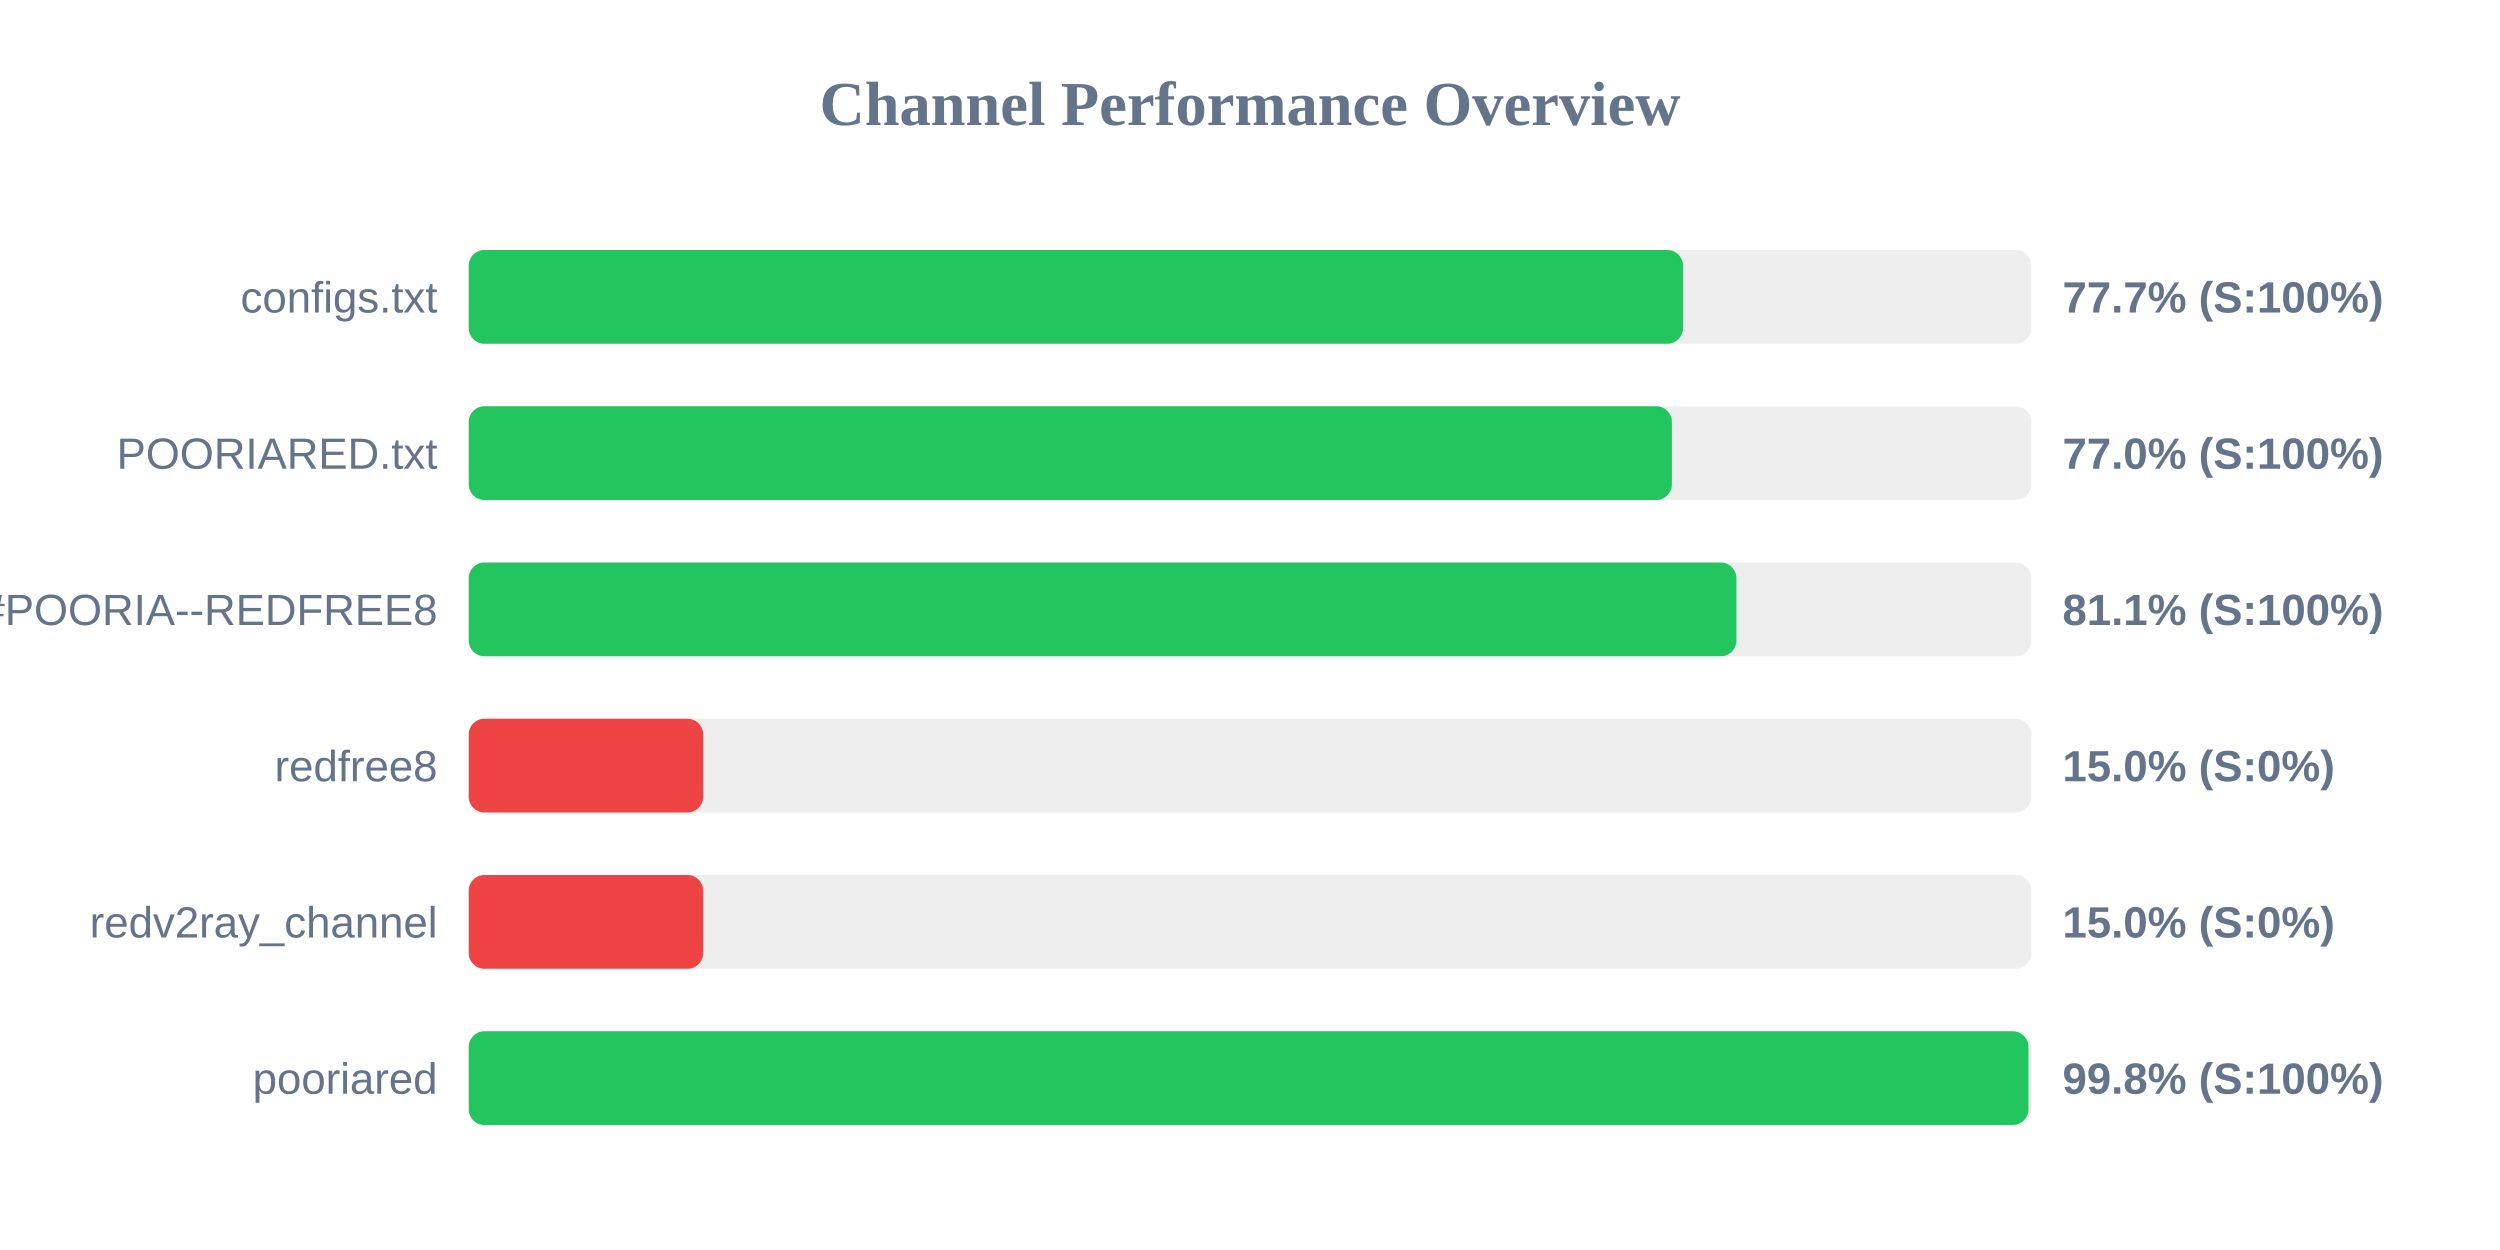
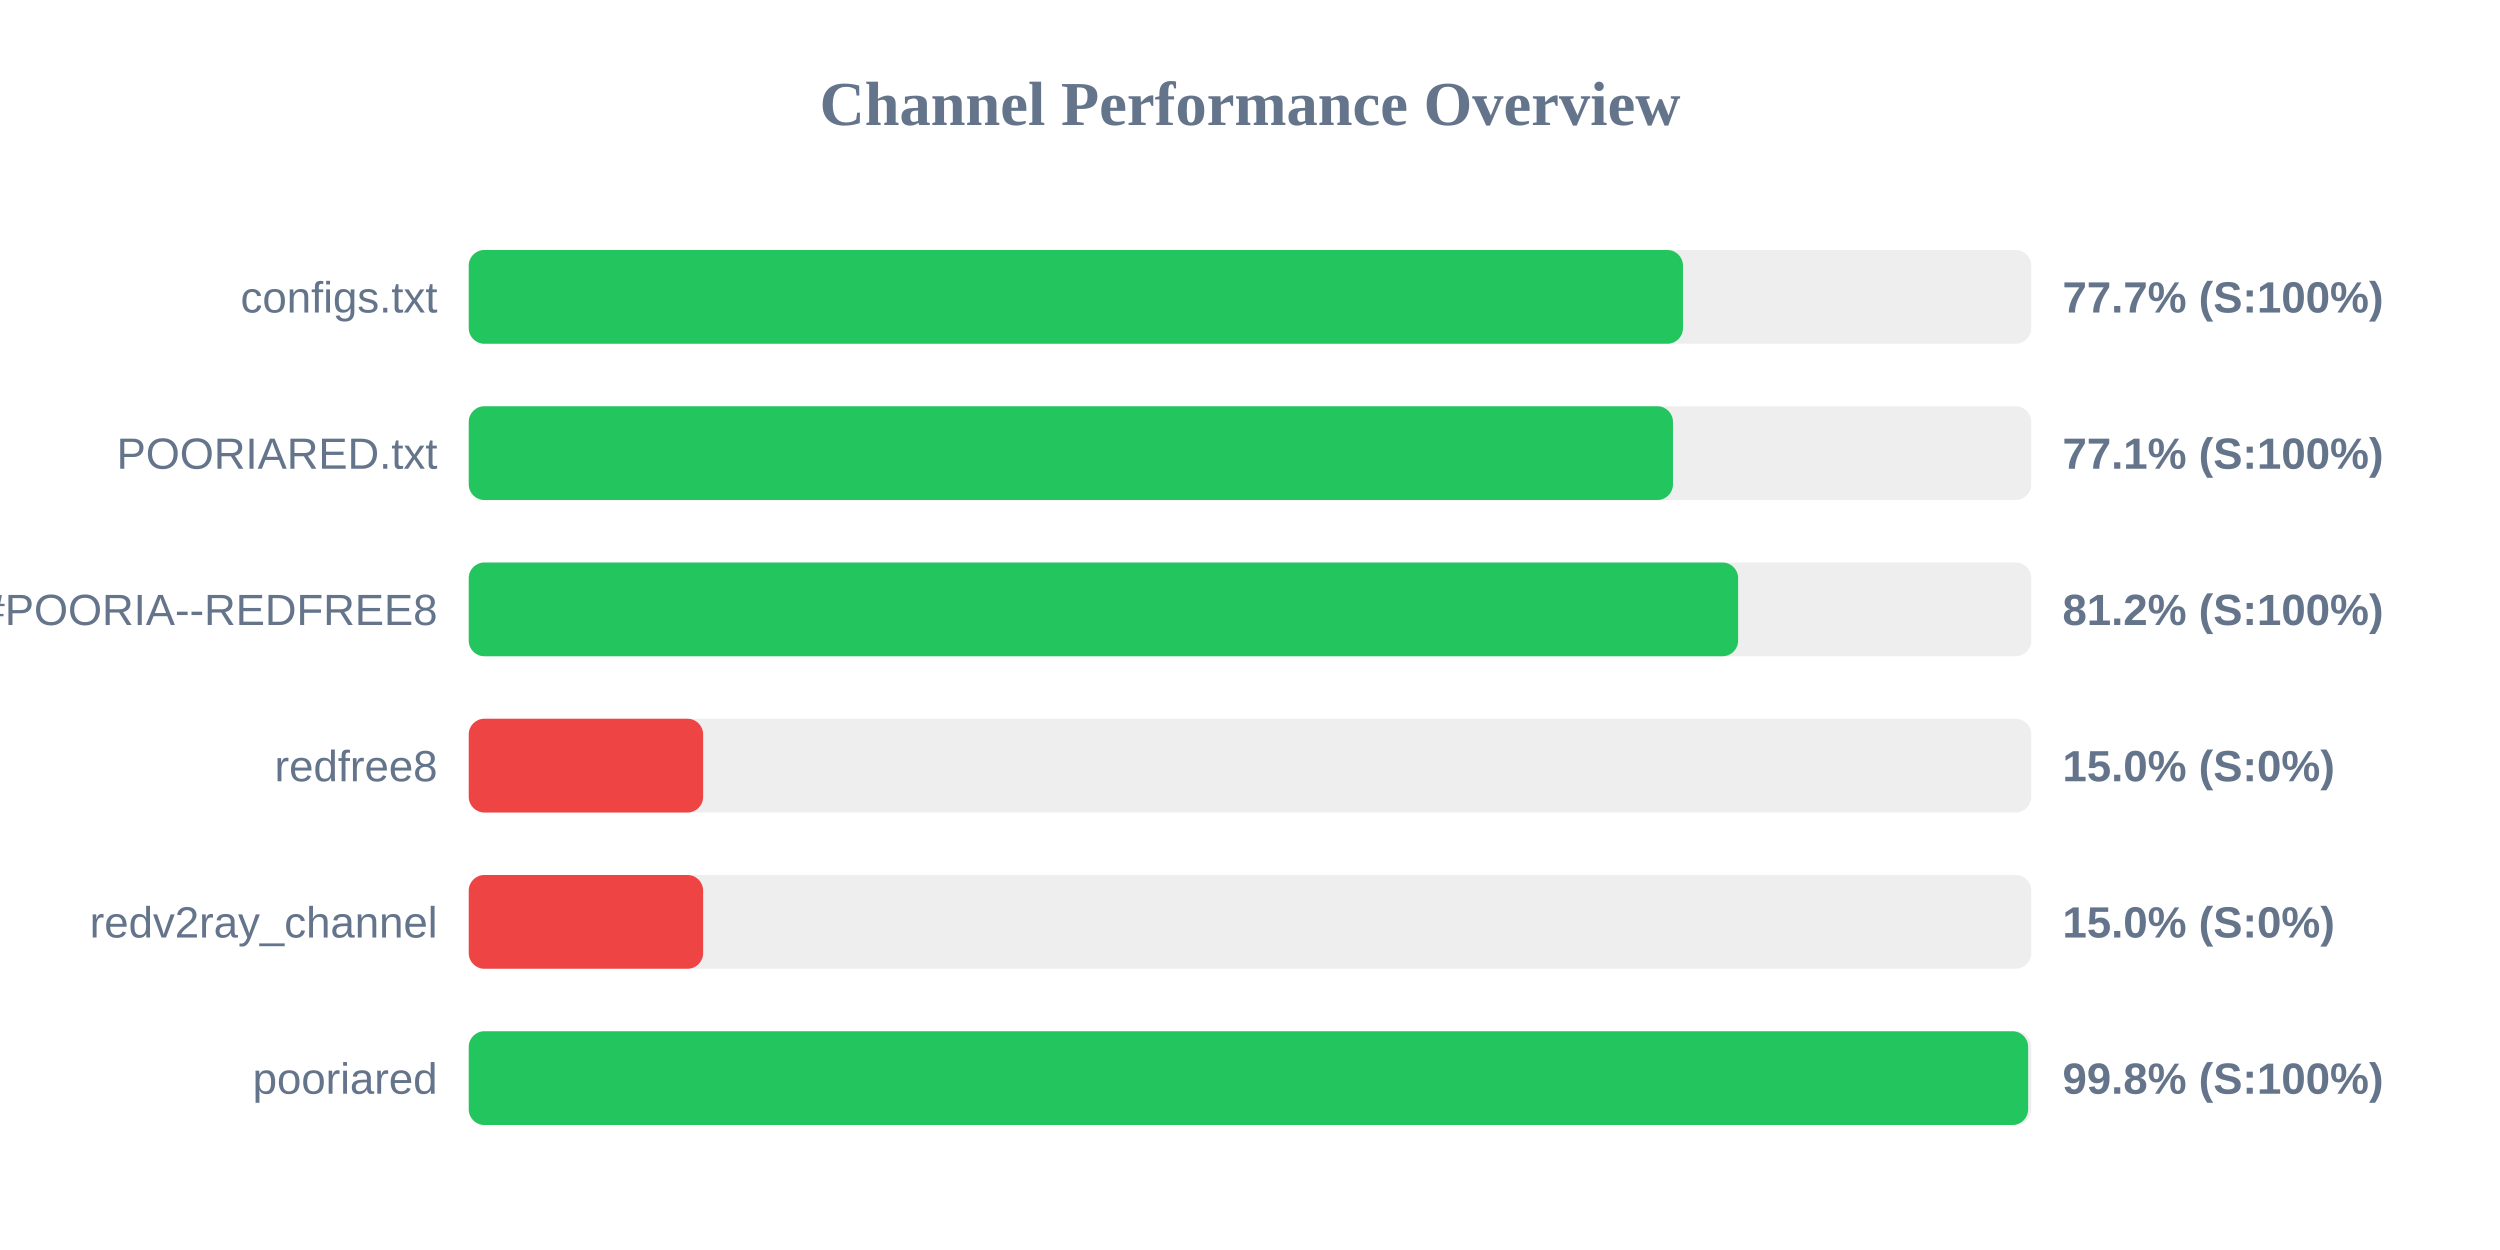
<svg xmlns="http://www.w3.org/2000/svg" width="800" height="400" version="1.1">
  <style>
        .row { font: 14px Arial; fill: #64748b; }
        .score { font: bold 14px Arial; fill: #64748b; }
    </style>
  <text x="400" y="40" text-anchor="middle" font-size="20px" font-weight="bold" fill="#64748b">Channel Performance Overview</text>
  <rect x="150" y="80" width="500" height="30" fill="#eee" rx="5" />
  <rect x="150" y="80" width="388.55" height="30" fill="#22c55e" rx="5" />
  <text x="140" y="100" text-anchor="end" class="row">configs.txt</text>
  <text x="660" y="100" text-anchor="start" class="score">77.7% (S:100%)</text>
  <rect x="150" y="130" width="500" height="30" fill="#eee" rx="5" />
-   <rect x="150" y="130" width="385.0" height="30" fill="#22c55e" rx="5" />
+   <rect x="150" y="130" width="385.35" height="30" fill="#22c55e" rx="5" />
  <text x="140" y="150" text-anchor="end" class="row">POORIARED.txt</text>
-   <text x="660" y="150" text-anchor="start" class="score">77.0% (S:100%)</text>
+   <text x="660" y="150" text-anchor="start" class="score">77.1% (S:100%)</text>
  <rect x="150" y="180" width="500" height="30" fill="#eee" rx="5" />
-   <rect x="150" y="180" width="405.65" height="30" fill="#22c55e" rx="5" />
+   <rect x="150" y="180" width="406.2" height="30" fill="#22c55e" rx="5" />
  <text x="140" y="200" text-anchor="end" class="row">POORIA--REDFREE8.txt#POORIA--REDFREE8</text>
-   <text x="660" y="200" text-anchor="start" class="score">81.1% (S:100%)</text>
+   <text x="660" y="200" text-anchor="start" class="score">81.2% (S:100%)</text>
  <rect x="150" y="230" width="500" height="30" fill="#eee" rx="5" />
  <rect x="150" y="230" width="75.0" height="30" fill="#ef4444" rx="5" />
  <text x="140" y="250" text-anchor="end" class="row">redfree8</text>
  <text x="660" y="250" text-anchor="start" class="score">15.0% (S:0%)</text>
  <rect x="150" y="280" width="500" height="30" fill="#eee" rx="5" />
  <rect x="150" y="280" width="75.0" height="30" fill="#ef4444" rx="5" />
  <text x="140" y="300" text-anchor="end" class="row">redv2ray_channel</text>
  <text x="660" y="300" text-anchor="start" class="score">15.0% (S:0%)</text>
  <rect x="150" y="330" width="500" height="30" fill="#eee" rx="5" />
-   <rect x="150" y="330" width="499.1" height="30" fill="#22c55e" rx="5" />
+   <rect x="150" y="330" width="499.0" height="30" fill="#22c55e" rx="5" />
  <text x="140" y="350" text-anchor="end" class="row">pooriared</text>
  <text x="660" y="350" text-anchor="start" class="score">99.8% (S:100%)</text>
</svg>
